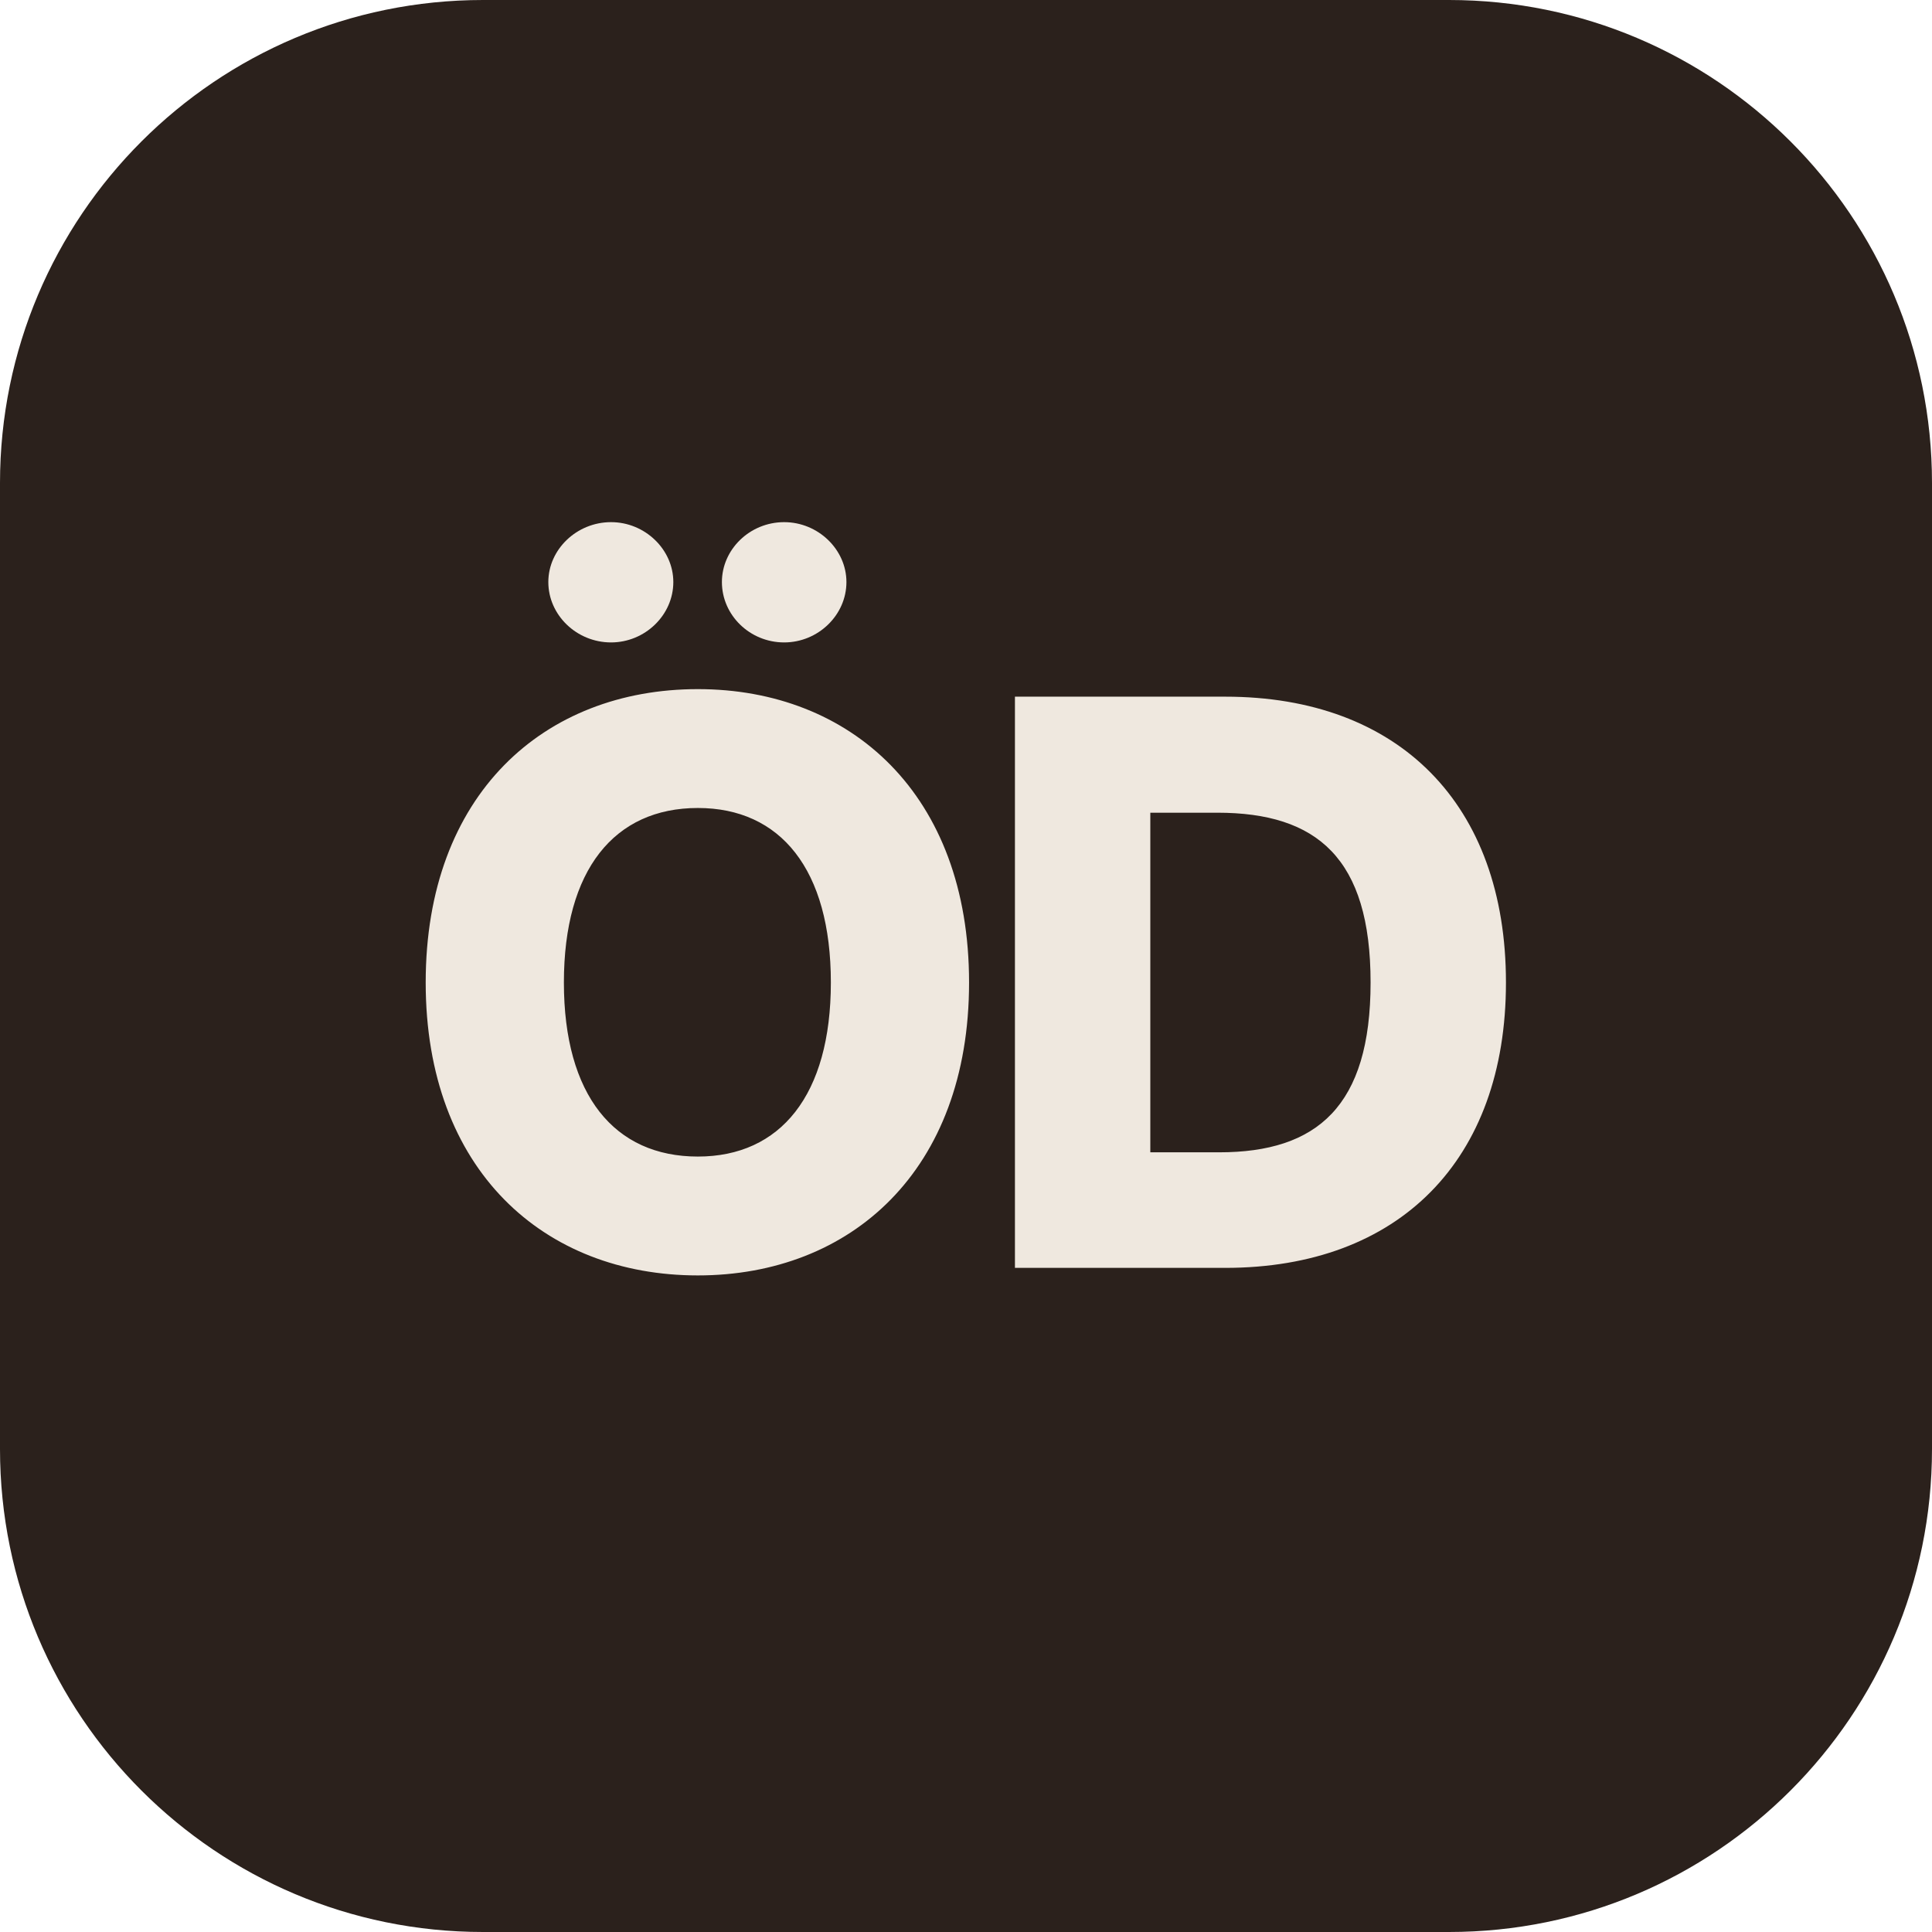
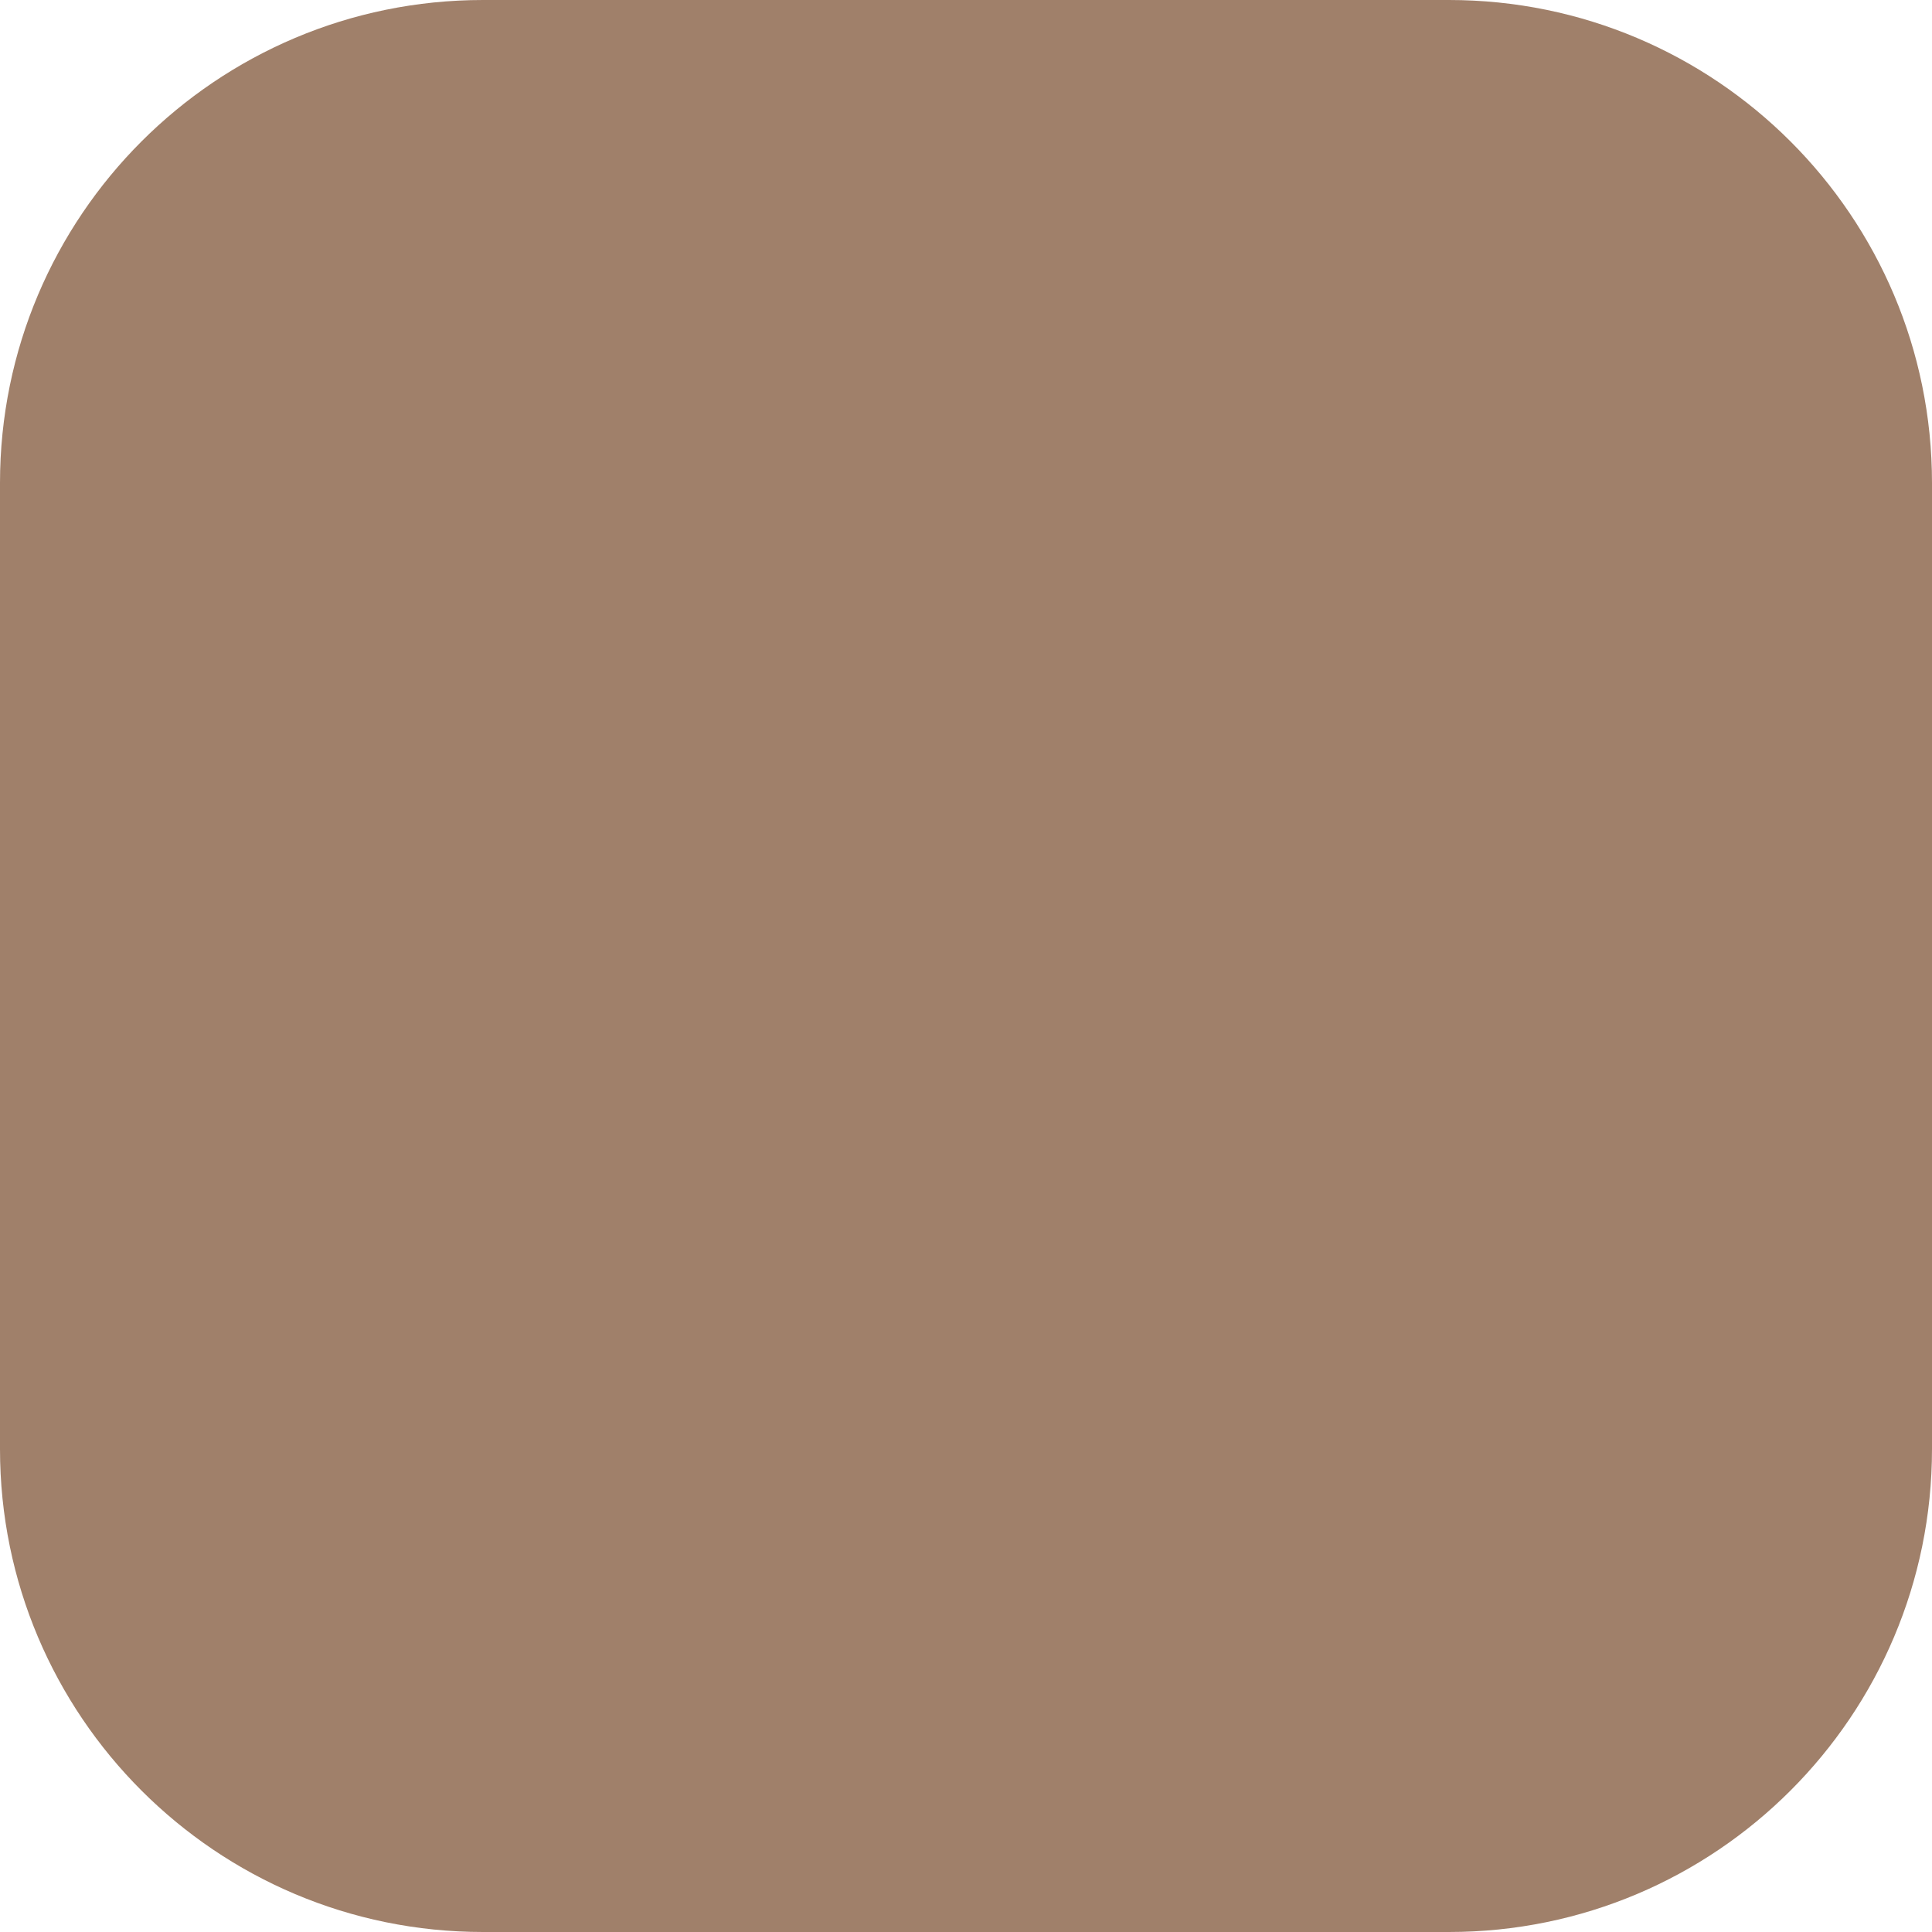
<svg xmlns="http://www.w3.org/2000/svg" viewBox="0 0 64 64">
-   <rect width="64" height="64" rx="16" fill="#2b211c" />
-   <text x="32" y="42" text-anchor="middle" font-family="Inter, Segoe UI, Arial, sans-serif" font-size="26" font-weight="800" fill="#efe8df" letter-spacing="-1">ÖD</text>
+   <rect width="64" height="64" rx="16" fill="#a0806a" />
</svg>
